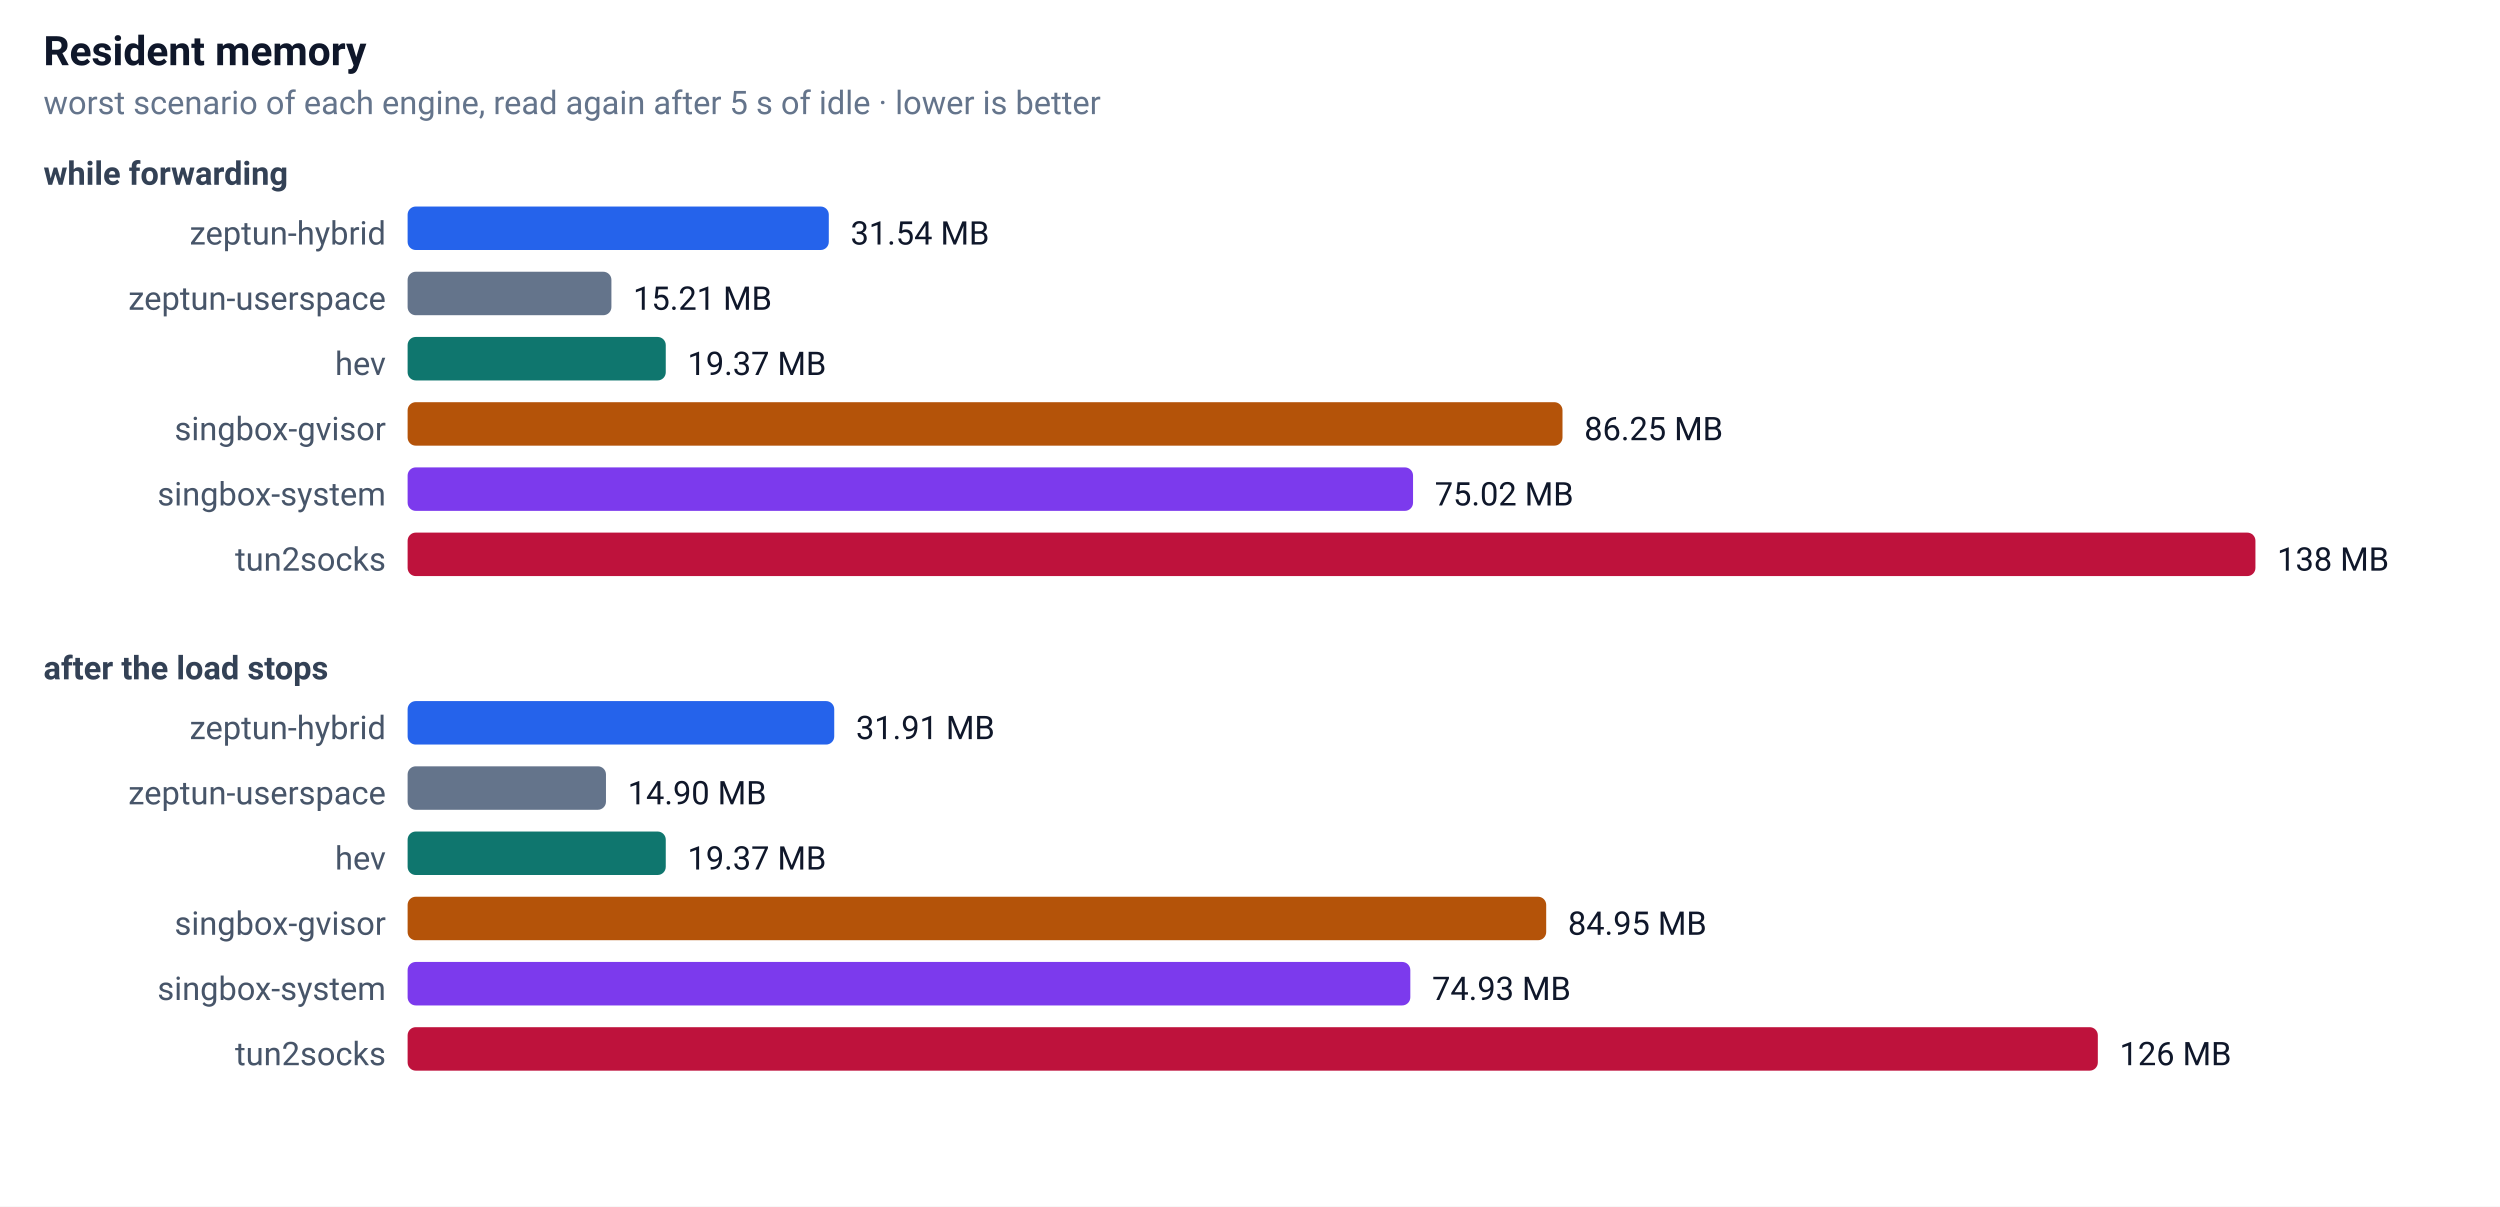
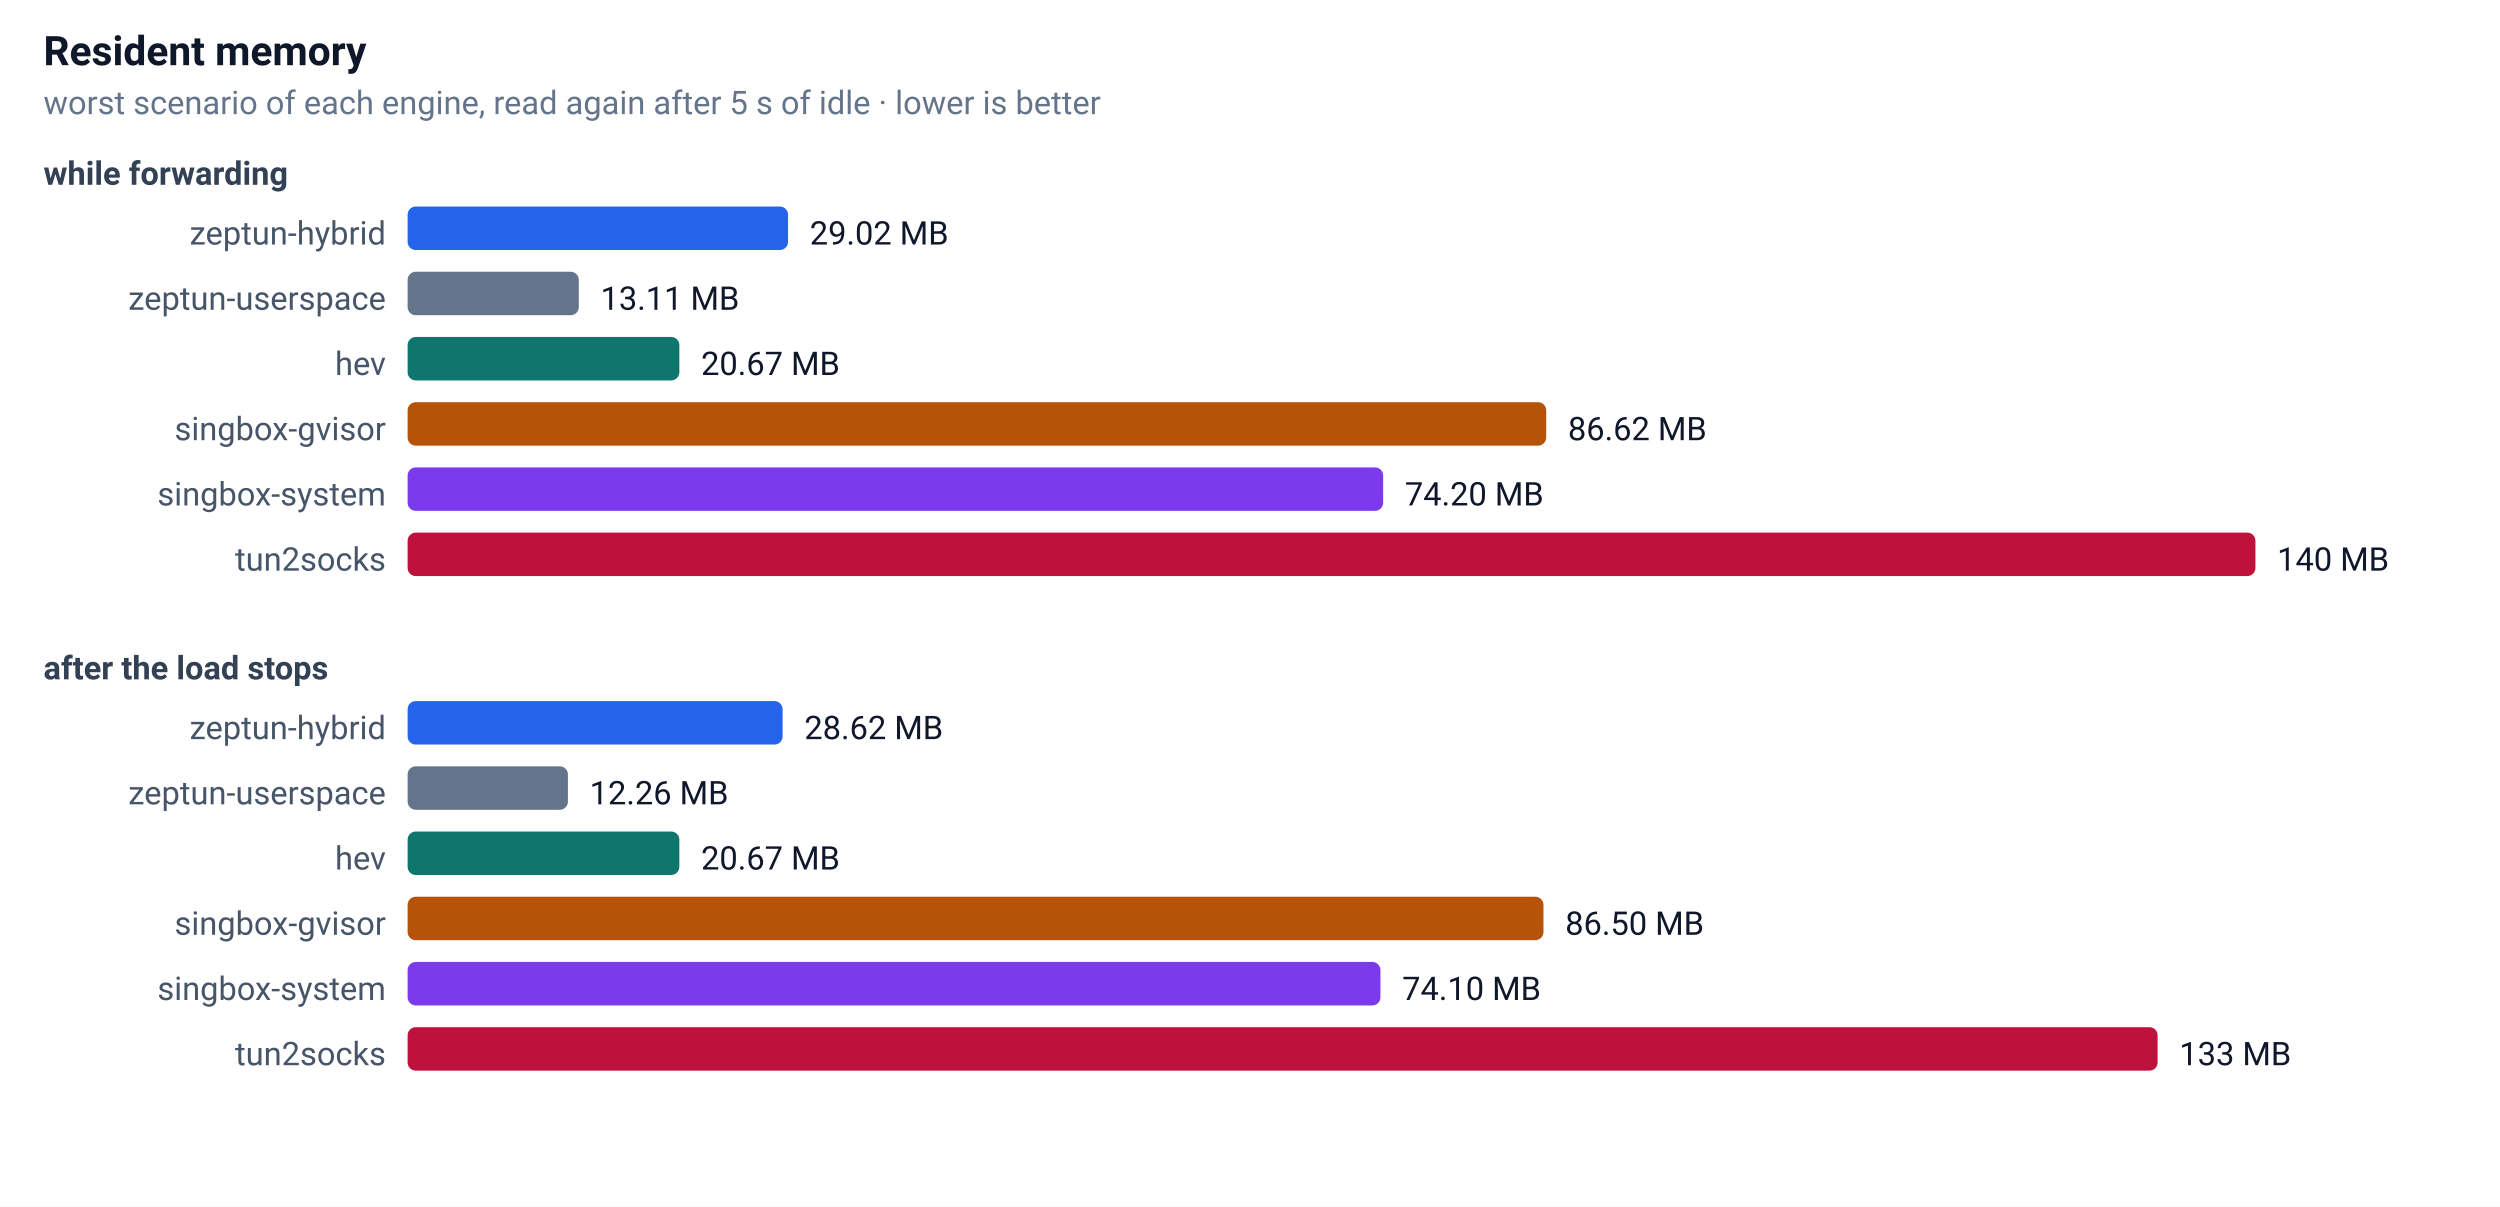
<svg xmlns="http://www.w3.org/2000/svg" width="920" height="444" font-family="-apple-system,Segoe UI,Roboto,sans-serif" font-size="13">
  <rect width="100%" height="100%" fill="#ffffff" />
  <text x="16" y="24" font-size="15" font-weight="600" fill="#0f172a">Resident memory</text>
  <text x="16" y="42" font-size="12" fill="#64748b">worst scenario of each engine, read again after 5 s of idle · lower is better</text>
  <text x="16" y="68" font-size="12" font-weight="600" fill="#334155">while forwarding</text>
  <text x="142" y="90" text-anchor="end" font-size="12" fill="#475569">zeptun-hybrid</text>
-   <rect x="150" y="76" width="155" height="16" rx="3" fill="#2563eb" />
-   <text x="313" y="90" font-size="12" fill="#0f172a">31.54 MB</text>
+   <rect x="150" y="76" width="140" height="16" rx="3" fill="#2563eb" />
+   <text x="298" y="90" font-size="12" fill="#0f172a">29.02 MB</text>
  <text x="142" y="114" text-anchor="end" font-size="12" fill="#475569">zeptun-userspace</text>
-   <rect x="150" y="100" width="75" height="16" rx="3" fill="#64748b" />
-   <text x="233" y="114" font-size="12" fill="#0f172a">15.21 MB</text>
+   <rect x="150" y="100" width="63" height="16" rx="3" fill="#64748b" />
+   <text x="221" y="114" font-size="12" fill="#0f172a">13.11 MB</text>
  <text x="142" y="138" text-anchor="end" font-size="12" fill="#475569">hev</text>
-   <rect x="150" y="124" width="95" height="16" rx="3" fill="#0f766e" />
-   <text x="253" y="138" font-size="12" fill="#0f172a">19.37 MB</text>
+   <rect x="150" y="124" width="100" height="16" rx="3" fill="#0f766e" />
+   <text x="258" y="138" font-size="12" fill="#0f172a">20.67 MB</text>
  <text x="142" y="162" text-anchor="end" font-size="12" fill="#475569">singbox-gvisor</text>
-   <rect x="150" y="148" width="425" height="16" rx="3" fill="#b45309" />
-   <text x="583" y="162" font-size="12" fill="#0f172a">86.25 MB</text>
+   <rect x="150" y="148" width="419" height="16" rx="3" fill="#b45309" />
+   <text x="577" y="162" font-size="12" fill="#0f172a">86.62 MB</text>
  <text x="142" y="186" text-anchor="end" font-size="12" fill="#475569">singbox-system</text>
-   <rect x="150" y="172" width="370" height="16" rx="3" fill="#7c3aed" />
-   <text x="528" y="186" font-size="12" fill="#0f172a">75.02 MB</text>
+   <rect x="150" y="172" width="359" height="16" rx="3" fill="#7c3aed" />
+   <text x="517" y="186" font-size="12" fill="#0f172a">74.20 MB</text>
  <text x="142" y="210" text-anchor="end" font-size="12" fill="#475569">tun2socks</text>
  <rect x="150" y="196" width="680" height="16" rx="3" fill="#be123c" />
-   <text x="838" y="210" font-size="12" fill="#0f172a">138 MB</text>
+   <text x="838" y="210" font-size="12" fill="#0f172a">140 MB</text>
  <text x="16" y="250" font-size="12" font-weight="600" fill="#334155">after the load stops</text>
  <text x="142" y="272" text-anchor="end" font-size="12" fill="#475569">zeptun-hybrid</text>
-   <rect x="150" y="258" width="157" height="16" rx="3" fill="#2563eb" />
-   <text x="315" y="272" font-size="12" fill="#0f172a">31.91 MB</text>
+   <rect x="150" y="258" width="138" height="16" rx="3" fill="#2563eb" />
+   <text x="296" y="272" font-size="12" fill="#0f172a">28.62 MB</text>
  <text x="142" y="296" text-anchor="end" font-size="12" fill="#475569">zeptun-userspace</text>
-   <rect x="150" y="282" width="73" height="16" rx="3" fill="#64748b" />
-   <text x="231" y="296" font-size="12" fill="#0f172a">14.90 MB</text>
+   <rect x="150" y="282" width="59" height="16" rx="3" fill="#64748b" />
+   <text x="217" y="296" font-size="12" fill="#0f172a">12.26 MB</text>
  <text x="142" y="320" text-anchor="end" font-size="12" fill="#475569">hev</text>
-   <rect x="150" y="306" width="95" height="16" rx="3" fill="#0f766e" />
-   <text x="253" y="320" font-size="12" fill="#0f172a">19.37 MB</text>
+   <rect x="150" y="306" width="100" height="16" rx="3" fill="#0f766e" />
+   <text x="258" y="320" font-size="12" fill="#0f172a">20.67 MB</text>
  <text x="142" y="344" text-anchor="end" font-size="12" fill="#475569">singbox-gvisor</text>
-   <rect x="150" y="330" width="419" height="16" rx="3" fill="#b45309" />
-   <text x="577" y="344" font-size="12" fill="#0f172a">84.95 MB</text>
+   <rect x="150" y="330" width="418" height="16" rx="3" fill="#b45309" />
+   <text x="576" y="344" font-size="12" fill="#0f172a">86.50 MB</text>
  <text x="142" y="368" text-anchor="end" font-size="12" fill="#475569">singbox-system</text>
-   <rect x="150" y="354" width="369" height="16" rx="3" fill="#7c3aed" />
-   <text x="527" y="368" font-size="12" fill="#0f172a">74.93 MB</text>
+   <rect x="150" y="354" width="358" height="16" rx="3" fill="#7c3aed" />
+   <text x="516" y="368" font-size="12" fill="#0f172a">74.10 MB</text>
  <text x="142" y="392" text-anchor="end" font-size="12" fill="#475569">tun2socks</text>
-   <rect x="150" y="378" width="622" height="16" rx="3" fill="#be123c" />
-   <text x="780" y="392" font-size="12" fill="#0f172a">126 MB</text>
+   <rect x="150" y="378" width="644" height="16" rx="3" fill="#be123c" />
+   <text x="802" y="392" font-size="12" fill="#0f172a">133 MB</text>
</svg>
